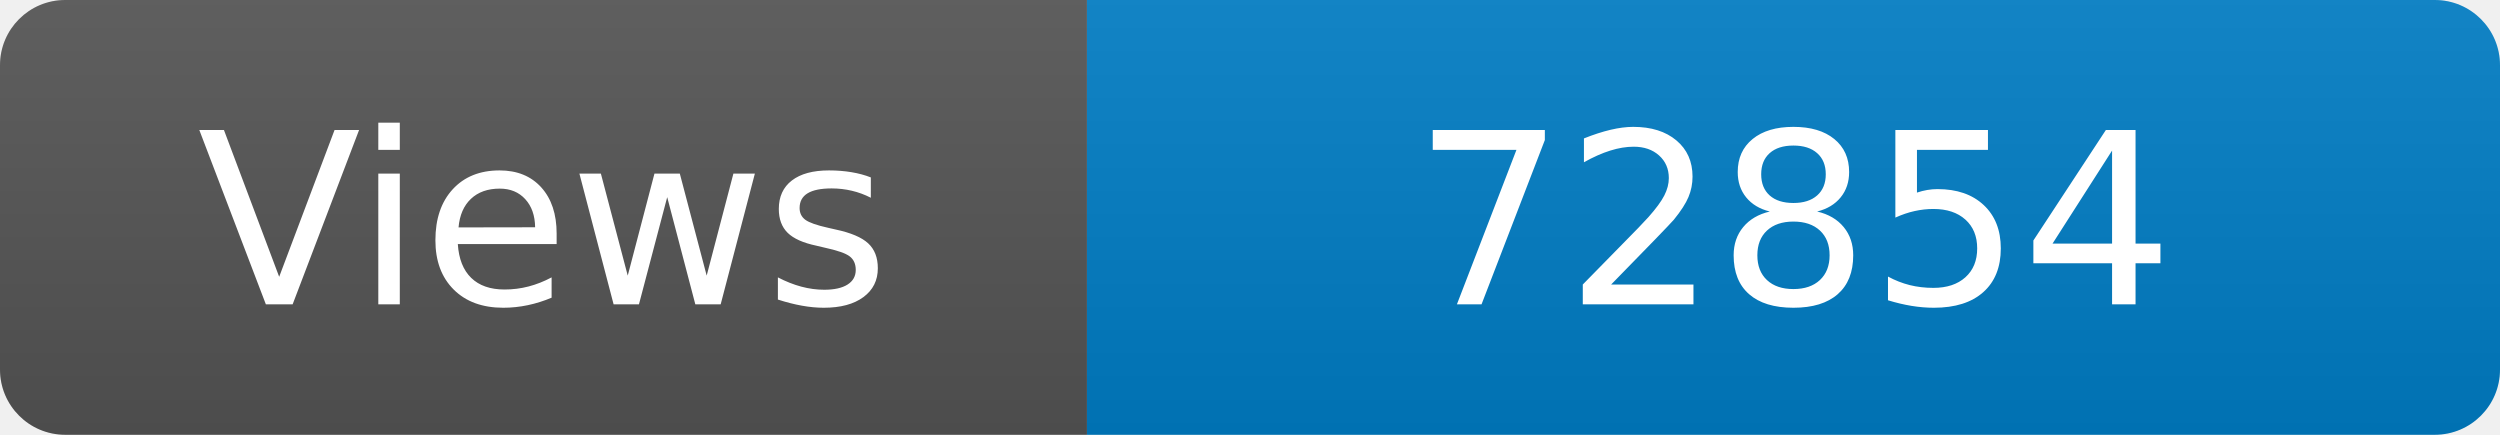
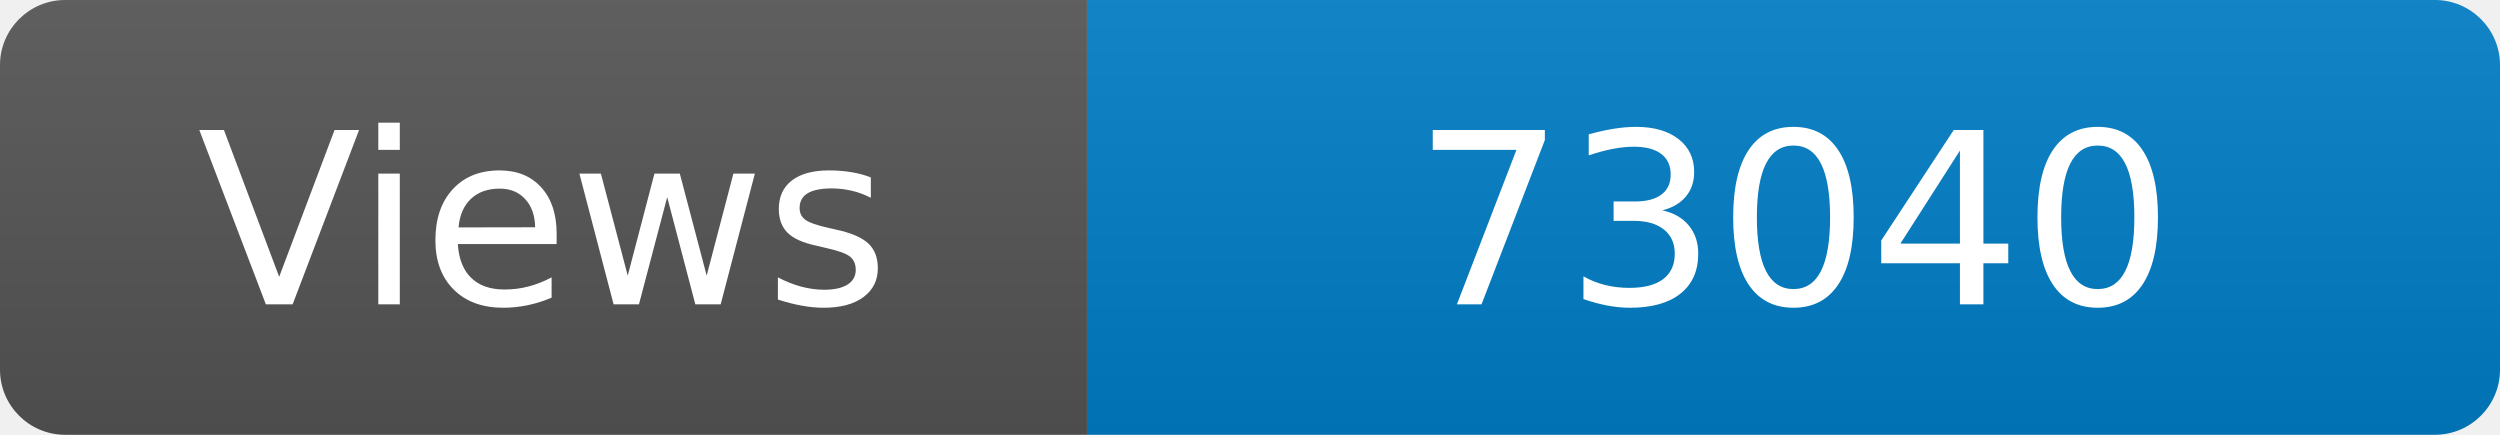
<svg xmlns="http://www.w3.org/2000/svg" width="115" height="20" role="img" aria-label="Maintained?: yes">
  <linearGradient id="s" x2="0" y2="100%">
    <stop offset="0" stop-color="#bbb" stop-opacity=".1" />
    <stop offset="1" stop-opacity=".1" />
  </linearGradient>
  <clipPath id="r">
    <rect width="115" height="20" rx="3" fill="#fff" />
  </clipPath>
  <g clip-path="url(#r)">
    <rect width="50" height="20" fill="#555" />
    <rect x="50" width="160" height="20" fill="#007ec6" />
    <rect width="115" height="20" fill="url(#s)" />
  </g>
  <g fill="#fff" text-anchor="middle" font-family="Verdana,Geneva,DejaVu Sans,sans-serif" font-size="110">
    <text x="250" y="140" transform="scale(.1)" fill="#fff">Views</text>
-     <text x="825" y="140" transform="scale(.1)" fill="#fff">72854</text>
+     <text x="825" y="140" transform="scale(.1)" fill="#fff">73040</text>
  </g>
</svg>
